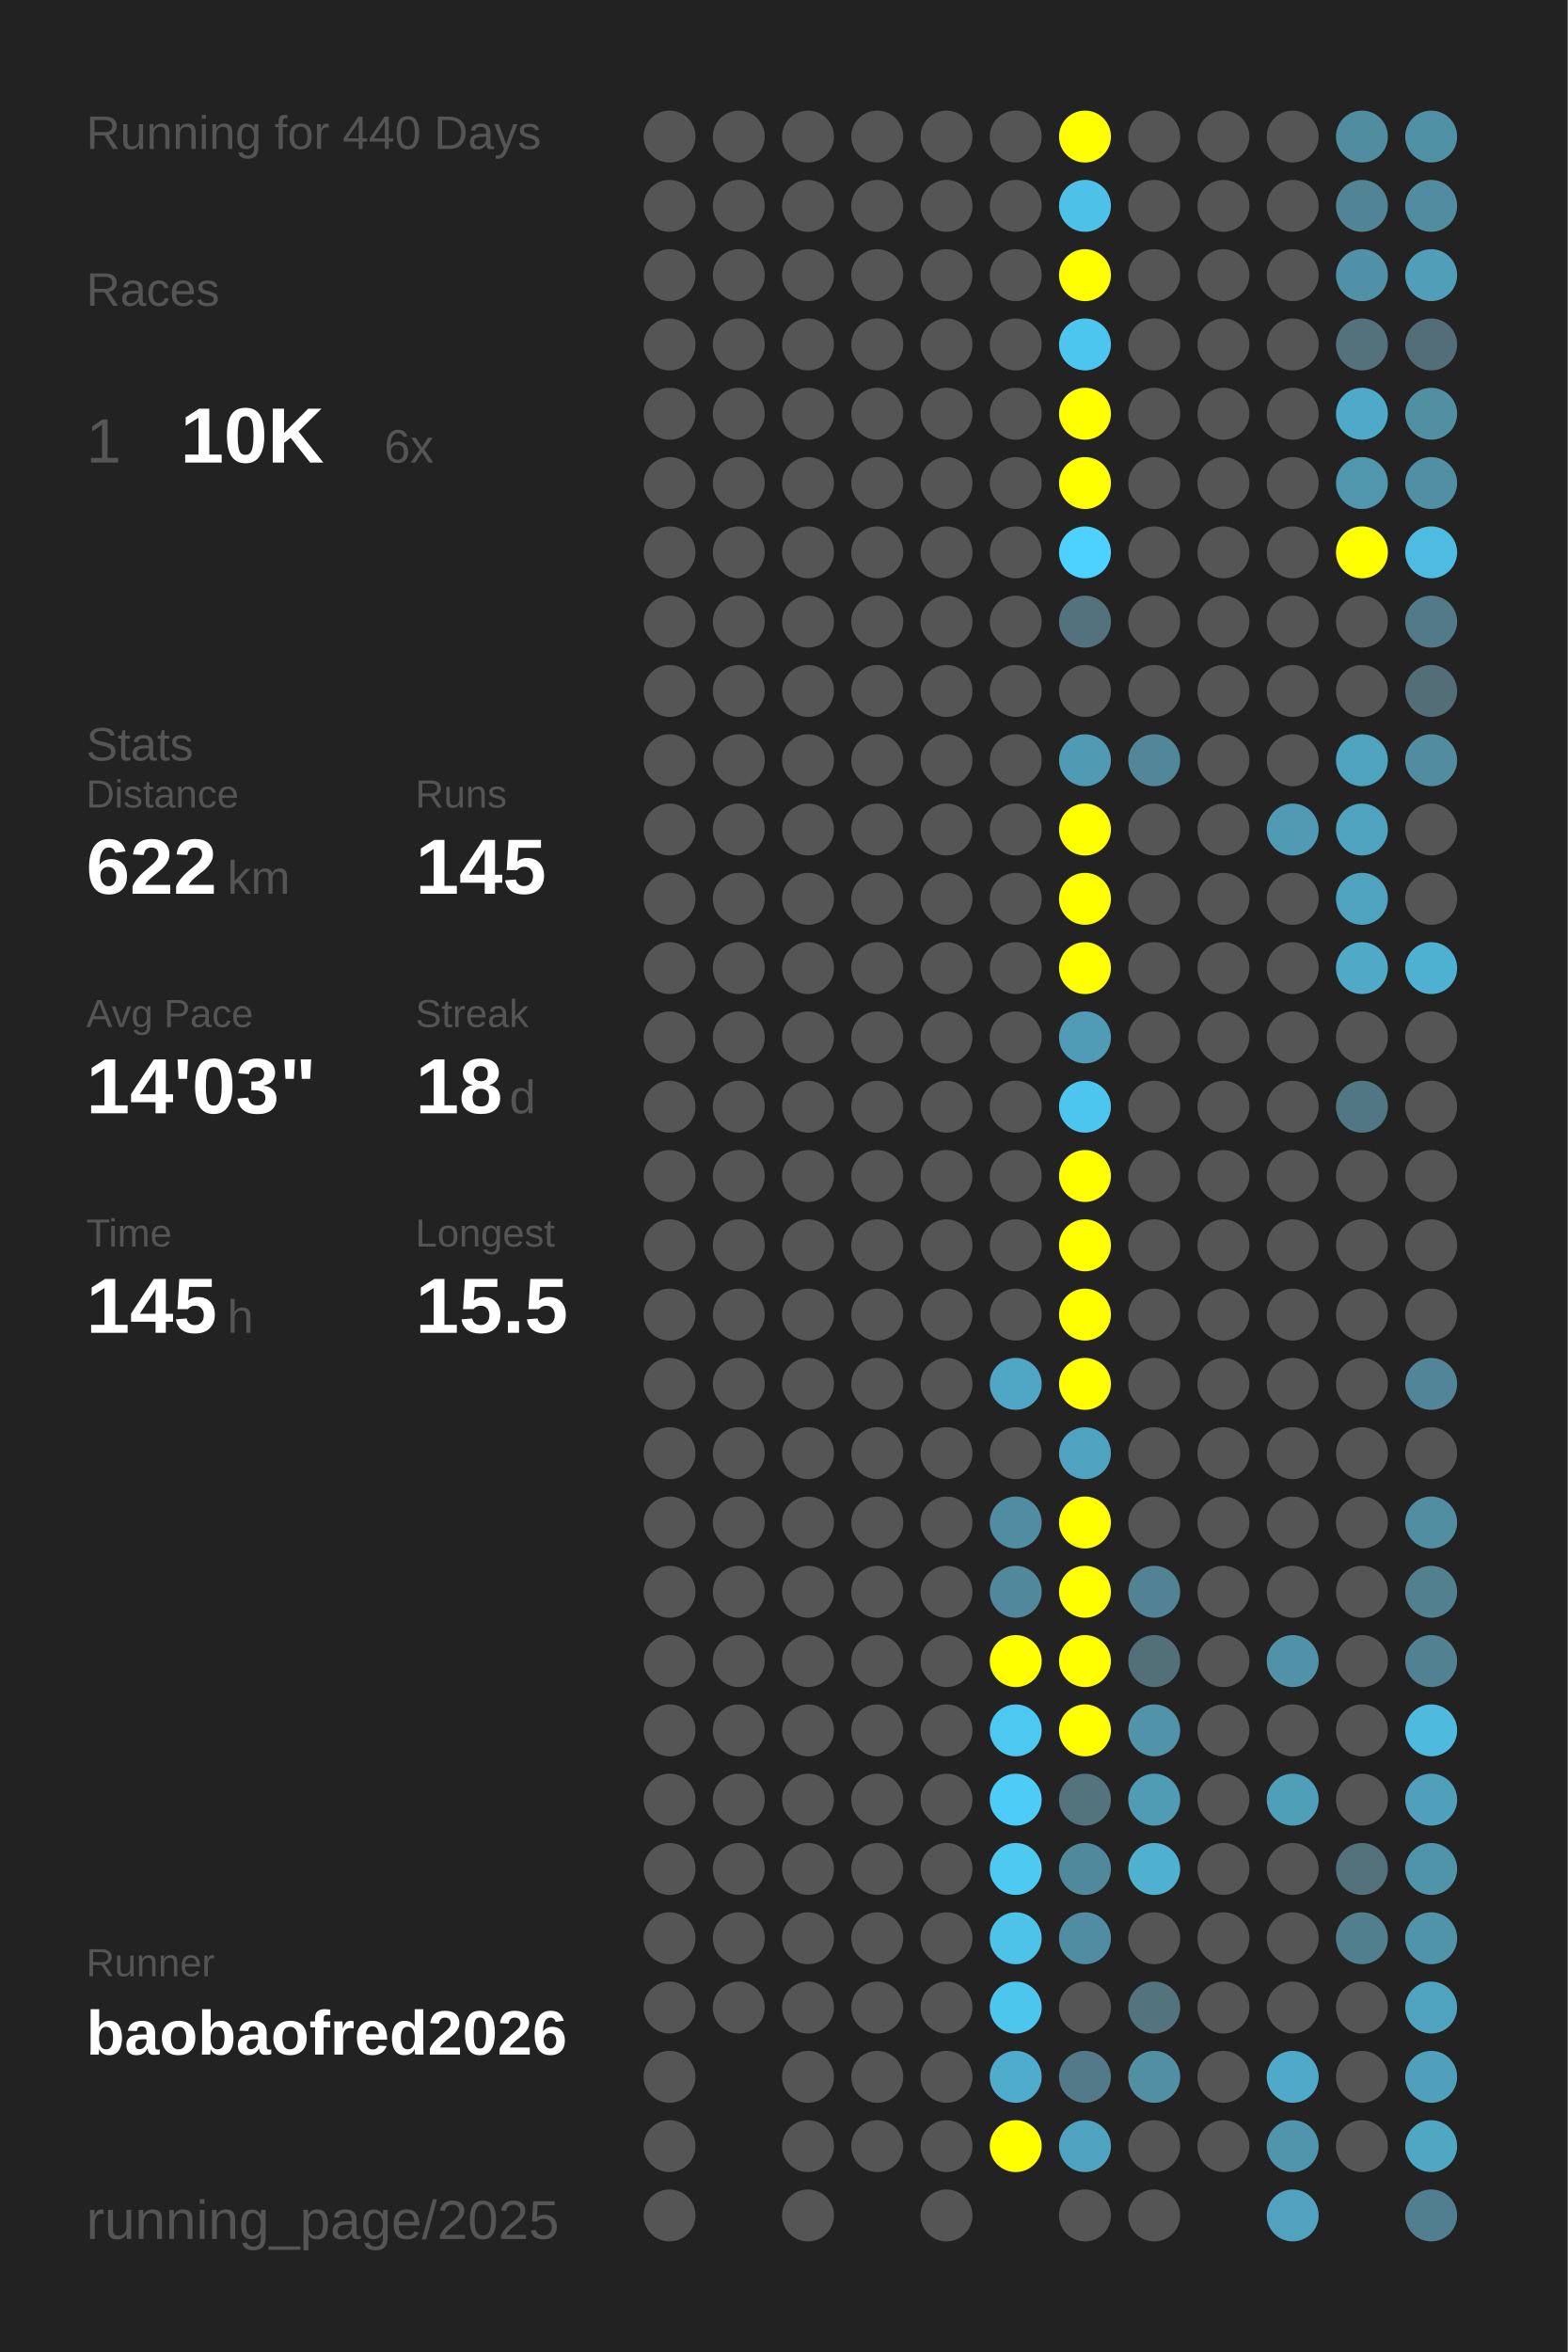
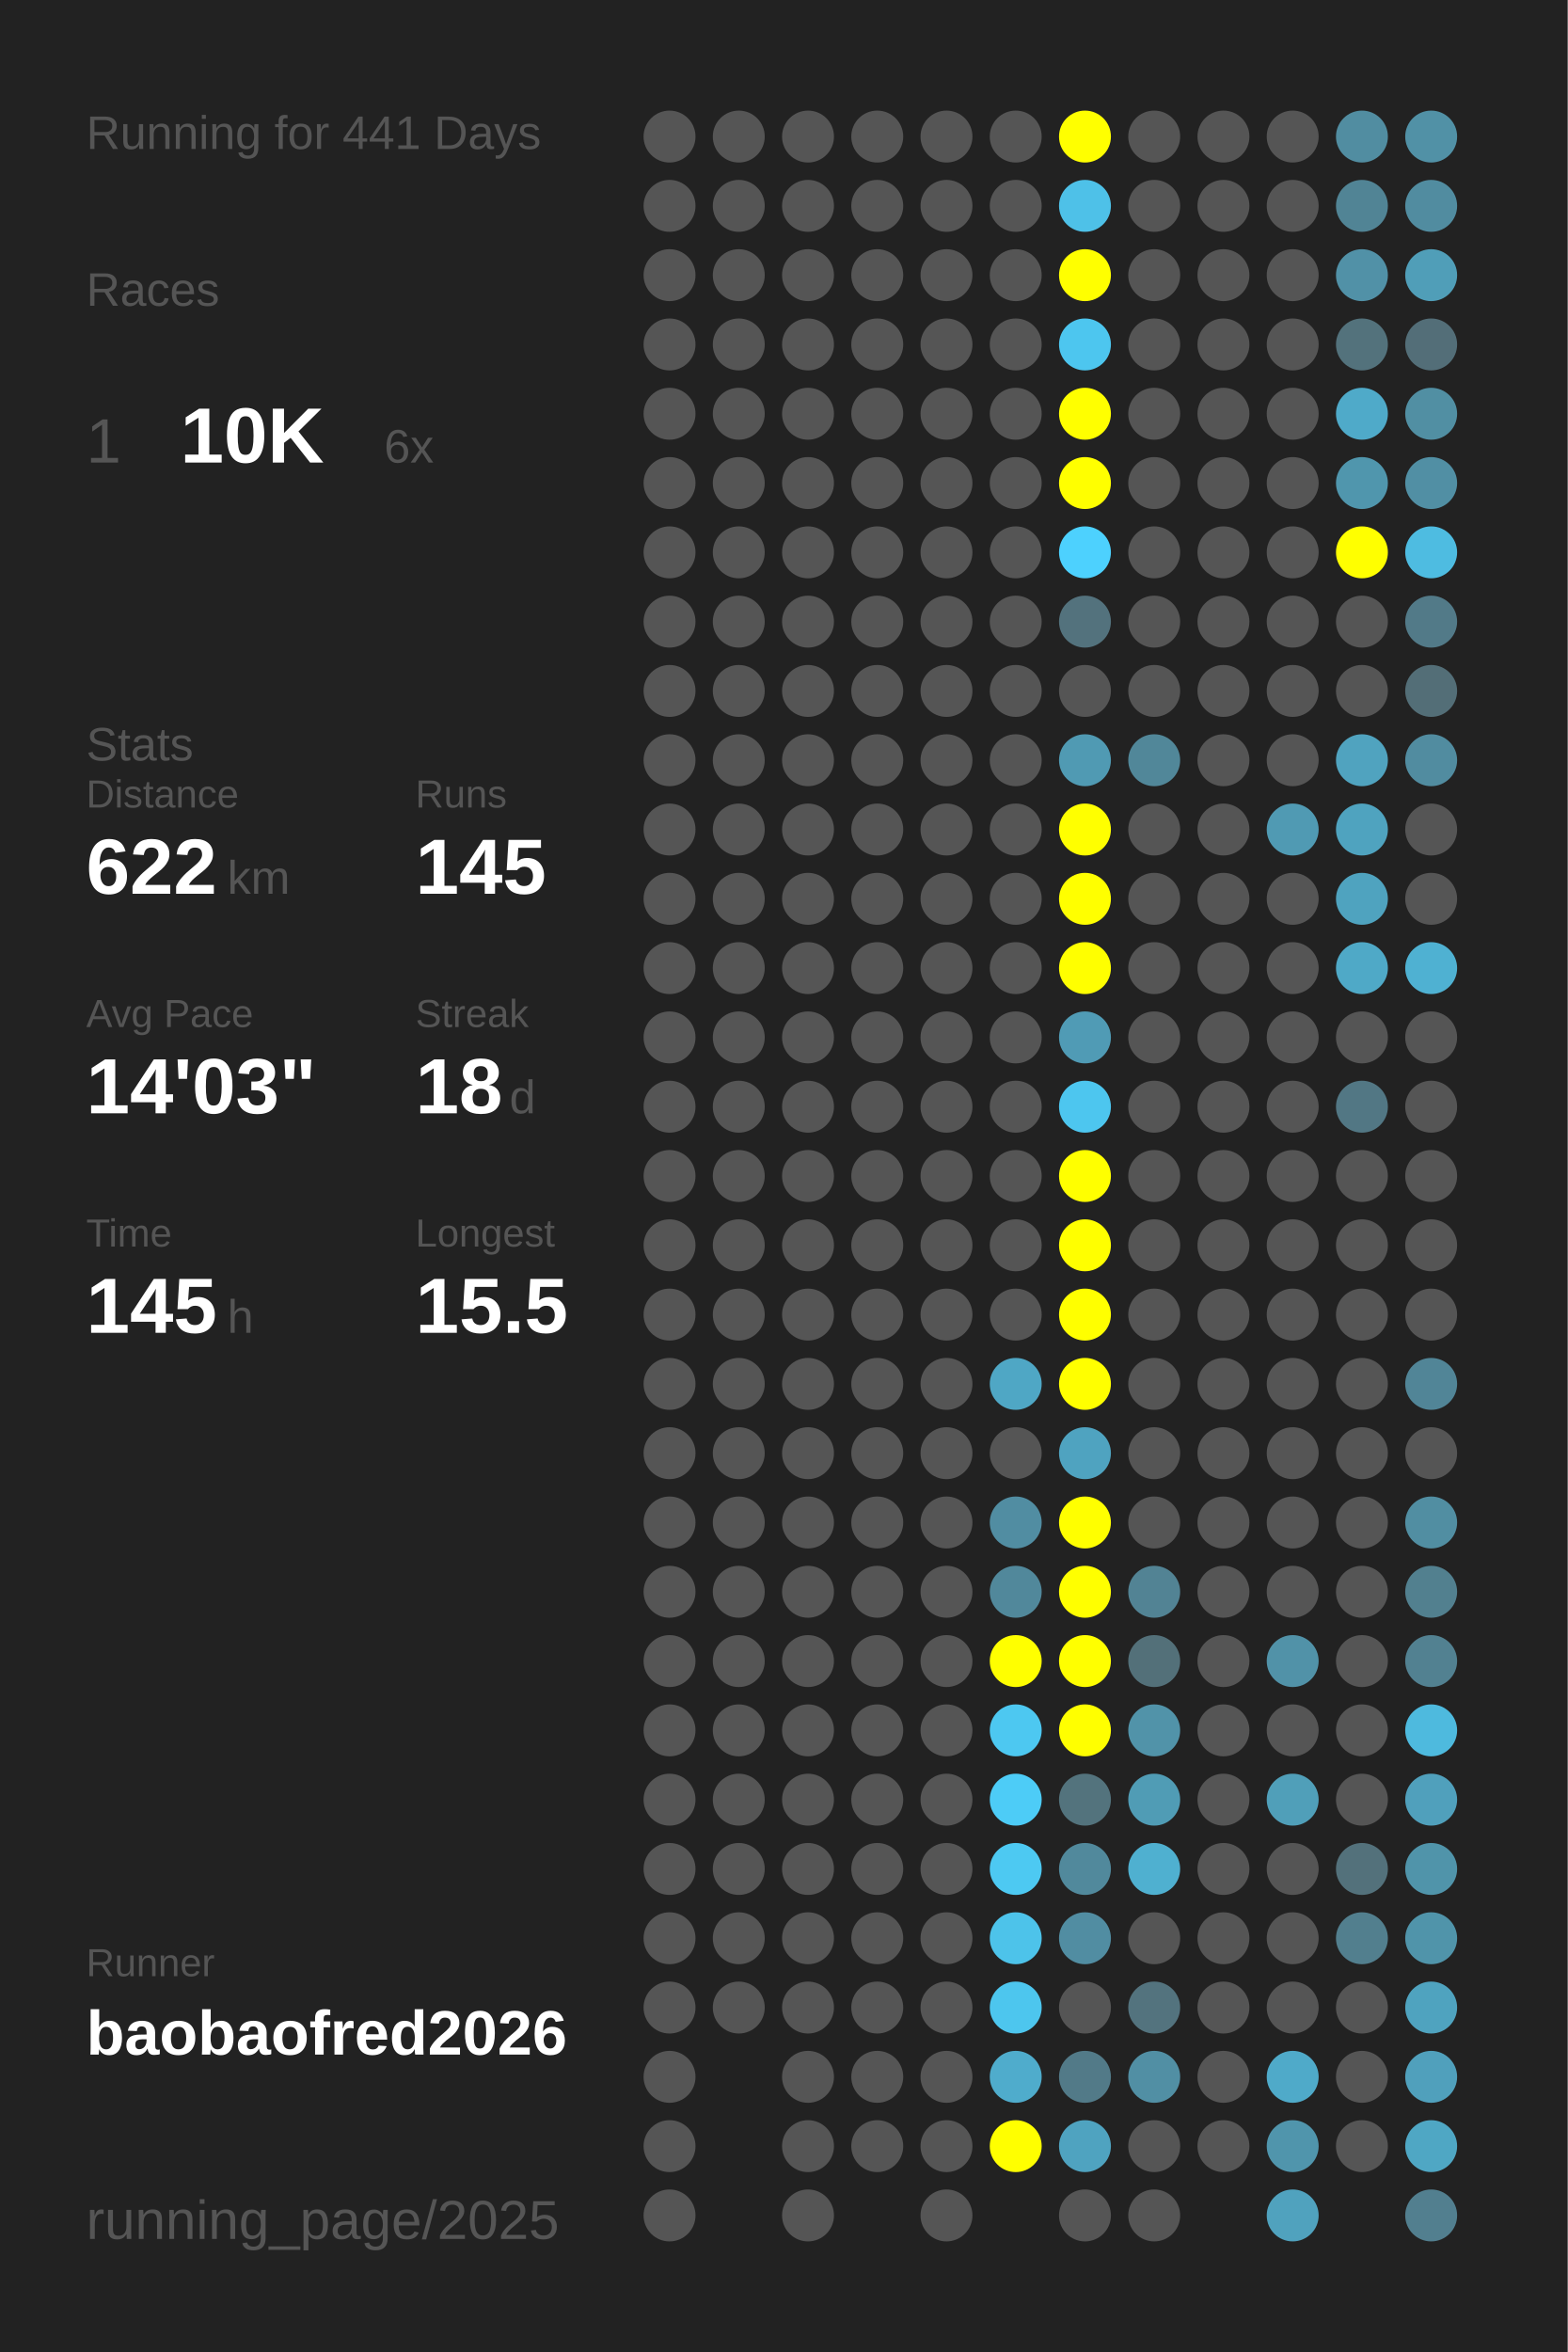
<svg xmlns="http://www.w3.org/2000/svg" baseProfile="full" height="300mm" version="1.1" viewBox="0,0,200,300" width="200mm">
  <defs />
  <rect fill="#222222" height="300" width="200" x="0" y="0" />
-   <text fill="#555555" style="font-size:6px; font-family:Arial;" x="11" y="19">Running for 440 Days</text>
+   <text fill="#555555" style="font-size:6px; font-family:Arial;" x="11" y="19">Running for 441 Days</text>
  <text fill="#555555" style="font-size:6px; font-family:Arial;" x="11" y="39">Races</text>
  <text fill="#555555" style="font-size:8px; font-family:Arial;" x="11" y="59">1</text>
  <text fill="#FFFFFF" style="font-size:10px; font-family:Arial; font-weight:bold;" x="23" y="59">10K</text>
  <text fill="#555555" style="font-size:6px; font-family:Arial;" x="49" y="59">6x</text>
  <text fill="#555555" style="font-size:6px; font-family:Arial;" x="11" y="97">Stats</text>
  <text fill="#555555" style="font-size:5px; font-family:Arial;" x="11" y="103">Distance</text>
  <text fill="#FFFFFF" style="font-size:10px; font-family:Arial; font-weight:bold;" x="11" y="114">622</text>
  <text fill="#555555" style="font-size:6px; font-family:Arial;" x="29" y="114">km</text>
  <text fill="#555555" style="font-size:5px; font-family:Arial;" x="53" y="103">Runs</text>
  <text fill="#FFFFFF" style="font-size:10px; font-family:Arial; font-weight:bold;" x="53" y="114">145</text>
  <text fill="#555555" style="font-size:5px; font-family:Arial;" x="11" y="131">Avg Pace</text>
  <text fill="#FFFFFF" style="font-size:10px; font-family:Arial; font-weight:bold;" x="11" y="142">14'03"</text>
  <text fill="#555555" style="font-size:5px; font-family:Arial;" x="53" y="131">Streak</text>
  <text fill="#FFFFFF" style="font-size:10px; font-family:Arial; font-weight:bold;" x="53" y="142">18</text>
  <text fill="#555555" style="font-size:6px; font-family:Arial;" x="65" y="142">d</text>
  <text fill="#555555" style="font-size:5px; font-family:Arial;" x="11" y="159">Time</text>
  <text fill="#FFFFFF" style="font-size:10px; font-family:Arial; font-weight:bold;" x="11" y="170">145</text>
  <text fill="#555555" style="font-size:6px; font-family:Arial;" x="29" y="170">h</text>
  <text fill="#555555" style="font-size:5px; font-family:Arial;" x="53" y="159">Longest</text>
  <text fill="#FFFFFF" style="font-size:10px; font-family:Arial; font-weight:bold;" x="53" y="170">15.5</text>
  <text fill="#555555" style="font-size:5px; font-family:Arial;" x="11" y="252.065">Runner</text>
  <text fill="#FFFFFF" style="font-size:8px; font-family:Arial; font-weight:bold;" x="11" y="262.065">baobaofred2026</text>
  <text fill="#555555" style="font-size:7px; font-family:Arial;" x="11" y="285.581">running_page/2025</text>
  <circle cx="85.417" cy="17.419" fill="#555555" r="3.312" />
  <circle cx="85.417" cy="26.258" fill="#555555" r="3.312" />
  <circle cx="85.417" cy="35.097" fill="#555555" r="3.312" />
  <circle cx="85.417" cy="43.935" fill="#555555" r="3.312" />
  <circle cx="85.417" cy="52.774" fill="#555555" r="3.312" />
  <circle cx="85.417" cy="61.613" fill="#555555" r="3.312" />
  <circle cx="85.417" cy="70.452" fill="#555555" r="3.312" />
  <circle cx="85.417" cy="79.29" fill="#555555" r="3.312" />
  <circle cx="85.417" cy="88.129" fill="#555555" r="3.312" />
  <circle cx="85.417" cy="96.968" fill="#555555" r="3.312" />
  <circle cx="85.417" cy="105.806" fill="#555555" r="3.312" />
  <circle cx="85.417" cy="114.645" fill="#555555" r="3.312" />
  <circle cx="85.417" cy="123.484" fill="#555555" r="3.312" />
  <circle cx="85.417" cy="132.323" fill="#555555" r="3.312" />
  <circle cx="85.417" cy="141.161" fill="#555555" r="3.312" />
  <circle cx="85.417" cy="150" fill="#555555" r="3.312" />
  <circle cx="85.417" cy="158.839" fill="#555555" r="3.312" />
  <circle cx="85.417" cy="167.677" fill="#555555" r="3.312" />
  <circle cx="85.417" cy="176.516" fill="#555555" r="3.312" />
  <circle cx="85.417" cy="185.355" fill="#555555" r="3.312" />
  <circle cx="85.417" cy="194.194" fill="#555555" r="3.312" />
  <circle cx="85.417" cy="203.032" fill="#555555" r="3.312" />
  <circle cx="85.417" cy="211.871" fill="#555555" r="3.312" />
  <circle cx="85.417" cy="220.71" fill="#555555" r="3.312" />
  <circle cx="85.417" cy="229.548" fill="#555555" r="3.312" />
  <circle cx="85.417" cy="238.387" fill="#555555" r="3.312" />
  <circle cx="85.417" cy="247.226" fill="#555555" r="3.312" />
  <circle cx="85.417" cy="256.065" fill="#555555" r="3.312" />
  <circle cx="85.417" cy="264.903" fill="#555555" r="3.312" />
  <circle cx="85.417" cy="273.742" fill="#555555" r="3.312" />
  <circle cx="85.417" cy="282.581" fill="#555555" r="3.312" />
  <circle cx="94.25" cy="17.419" fill="#555555" r="3.312" />
  <circle cx="94.25" cy="26.258" fill="#555555" r="3.312" />
  <circle cx="94.25" cy="35.097" fill="#555555" r="3.312" />
  <circle cx="94.25" cy="43.935" fill="#555555" r="3.312" />
  <circle cx="94.25" cy="52.774" fill="#555555" r="3.312" />
  <circle cx="94.25" cy="61.613" fill="#555555" r="3.312" />
  <circle cx="94.25" cy="70.452" fill="#555555" r="3.312" />
  <circle cx="94.25" cy="79.29" fill="#555555" r="3.312" />
  <circle cx="94.25" cy="88.129" fill="#555555" r="3.312" />
  <circle cx="94.25" cy="96.968" fill="#555555" r="3.312" />
  <circle cx="94.25" cy="105.806" fill="#555555" r="3.312" />
  <circle cx="94.25" cy="114.645" fill="#555555" r="3.312" />
  <circle cx="94.25" cy="123.484" fill="#555555" r="3.312" />
  <circle cx="94.25" cy="132.323" fill="#555555" r="3.312" />
  <circle cx="94.25" cy="141.161" fill="#555555" r="3.312" />
  <circle cx="94.25" cy="150" fill="#555555" r="3.312" />
  <circle cx="94.25" cy="158.839" fill="#555555" r="3.312" />
  <circle cx="94.25" cy="167.677" fill="#555555" r="3.312" />
  <circle cx="94.25" cy="176.516" fill="#555555" r="3.312" />
  <circle cx="94.25" cy="185.355" fill="#555555" r="3.312" />
  <circle cx="94.25" cy="194.194" fill="#555555" r="3.312" />
  <circle cx="94.25" cy="203.032" fill="#555555" r="3.312" />
  <circle cx="94.25" cy="211.871" fill="#555555" r="3.312" />
  <circle cx="94.25" cy="220.71" fill="#555555" r="3.312" />
  <circle cx="94.25" cy="229.548" fill="#555555" r="3.312" />
  <circle cx="94.25" cy="238.387" fill="#555555" r="3.312" />
  <circle cx="94.25" cy="247.226" fill="#555555" r="3.312" />
  <circle cx="94.25" cy="256.065" fill="#555555" r="3.312" />
  <circle cx="103.083" cy="17.419" fill="#555555" r="3.312" />
  <circle cx="103.083" cy="26.258" fill="#555555" r="3.312" />
  <circle cx="103.083" cy="35.097" fill="#555555" r="3.312" />
  <circle cx="103.083" cy="43.935" fill="#555555" r="3.312" />
  <circle cx="103.083" cy="52.774" fill="#555555" r="3.312" />
  <circle cx="103.083" cy="61.613" fill="#555555" r="3.312" />
  <circle cx="103.083" cy="70.452" fill="#555555" r="3.312" />
  <circle cx="103.083" cy="79.29" fill="#555555" r="3.312" />
  <circle cx="103.083" cy="88.129" fill="#555555" r="3.312" />
  <circle cx="103.083" cy="96.968" fill="#555555" r="3.312" />
  <circle cx="103.083" cy="105.806" fill="#555555" r="3.312" />
  <circle cx="103.083" cy="114.645" fill="#555555" r="3.312" />
  <circle cx="103.083" cy="123.484" fill="#555555" r="3.312" />
  <circle cx="103.083" cy="132.323" fill="#555555" r="3.312" />
  <circle cx="103.083" cy="141.161" fill="#555555" r="3.312" />
  <circle cx="103.083" cy="150" fill="#555555" r="3.312" />
  <circle cx="103.083" cy="158.839" fill="#555555" r="3.312" />
  <circle cx="103.083" cy="167.677" fill="#555555" r="3.312" />
  <circle cx="103.083" cy="176.516" fill="#555555" r="3.312" />
  <circle cx="103.083" cy="185.355" fill="#555555" r="3.312" />
  <circle cx="103.083" cy="194.194" fill="#555555" r="3.312" />
  <circle cx="103.083" cy="203.032" fill="#555555" r="3.312" />
  <circle cx="103.083" cy="211.871" fill="#555555" r="3.312" />
  <circle cx="103.083" cy="220.71" fill="#555555" r="3.312" />
  <circle cx="103.083" cy="229.548" fill="#555555" r="3.312" />
  <circle cx="103.083" cy="238.387" fill="#555555" r="3.312" />
  <circle cx="103.083" cy="247.226" fill="#555555" r="3.312" />
  <circle cx="103.083" cy="256.065" fill="#555555" r="3.312" />
  <circle cx="103.083" cy="264.903" fill="#555555" r="3.312" />
  <circle cx="103.083" cy="273.742" fill="#555555" r="3.312" />
  <circle cx="103.083" cy="282.581" fill="#555555" r="3.312" />
  <circle cx="111.917" cy="17.419" fill="#555555" r="3.312" />
  <circle cx="111.917" cy="26.258" fill="#555555" r="3.312" />
  <circle cx="111.917" cy="35.097" fill="#555555" r="3.312" />
  <circle cx="111.917" cy="43.935" fill="#555555" r="3.312" />
  <circle cx="111.917" cy="52.774" fill="#555555" r="3.312" />
  <circle cx="111.917" cy="61.613" fill="#555555" r="3.312" />
  <circle cx="111.917" cy="70.452" fill="#555555" r="3.312" />
  <circle cx="111.917" cy="79.29" fill="#555555" r="3.312" />
  <circle cx="111.917" cy="88.129" fill="#555555" r="3.312" />
  <circle cx="111.917" cy="96.968" fill="#555555" r="3.312" />
  <circle cx="111.917" cy="105.806" fill="#555555" r="3.312" />
  <circle cx="111.917" cy="114.645" fill="#555555" r="3.312" />
  <circle cx="111.917" cy="123.484" fill="#555555" r="3.312" />
  <circle cx="111.917" cy="132.323" fill="#555555" r="3.312" />
  <circle cx="111.917" cy="141.161" fill="#555555" r="3.312" />
  <circle cx="111.917" cy="150" fill="#555555" r="3.312" />
  <circle cx="111.917" cy="158.839" fill="#555555" r="3.312" />
  <circle cx="111.917" cy="167.677" fill="#555555" r="3.312" />
  <circle cx="111.917" cy="176.516" fill="#555555" r="3.312" />
  <circle cx="111.917" cy="185.355" fill="#555555" r="3.312" />
  <circle cx="111.917" cy="194.194" fill="#555555" r="3.312" />
  <circle cx="111.917" cy="203.032" fill="#555555" r="3.312" />
  <circle cx="111.917" cy="211.871" fill="#555555" r="3.312" />
  <circle cx="111.917" cy="220.71" fill="#555555" r="3.312" />
  <circle cx="111.917" cy="229.548" fill="#555555" r="3.312" />
  <circle cx="111.917" cy="238.387" fill="#555555" r="3.312" />
  <circle cx="111.917" cy="247.226" fill="#555555" r="3.312" />
  <circle cx="111.917" cy="256.065" fill="#555555" r="3.312" />
  <circle cx="111.917" cy="264.903" fill="#555555" r="3.312" />
  <circle cx="111.917" cy="273.742" fill="#555555" r="3.312" />
  <circle cx="120.75" cy="17.419" fill="#555555" r="3.312" />
  <circle cx="120.75" cy="26.258" fill="#555555" r="3.312" />
  <circle cx="120.75" cy="35.097" fill="#555555" r="3.312" />
  <circle cx="120.75" cy="43.935" fill="#555555" r="3.312" />
  <circle cx="120.75" cy="52.774" fill="#555555" r="3.312" />
  <circle cx="120.75" cy="61.613" fill="#555555" r="3.312" />
  <circle cx="120.75" cy="70.452" fill="#555555" r="3.312" />
  <circle cx="120.75" cy="79.29" fill="#555555" r="3.312" />
  <circle cx="120.75" cy="88.129" fill="#555555" r="3.312" />
  <circle cx="120.75" cy="96.968" fill="#555555" r="3.312" />
  <circle cx="120.75" cy="105.806" fill="#555555" r="3.312" />
  <circle cx="120.75" cy="114.645" fill="#555555" r="3.312" />
  <circle cx="120.75" cy="123.484" fill="#555555" r="3.312" />
  <circle cx="120.75" cy="132.323" fill="#555555" r="3.312" />
  <circle cx="120.75" cy="141.161" fill="#555555" r="3.312" />
  <circle cx="120.75" cy="150" fill="#555555" r="3.312" />
  <circle cx="120.75" cy="158.839" fill="#555555" r="3.312" />
  <circle cx="120.75" cy="167.677" fill="#555555" r="3.312" />
  <circle cx="120.75" cy="176.516" fill="#555555" r="3.312" />
  <circle cx="120.75" cy="185.355" fill="#555555" r="3.312" />
  <circle cx="120.75" cy="194.194" fill="#555555" r="3.312" />
  <circle cx="120.75" cy="203.032" fill="#555555" r="3.312" />
  <circle cx="120.75" cy="211.871" fill="#555555" r="3.312" />
  <circle cx="120.75" cy="220.71" fill="#555555" r="3.312" />
  <circle cx="120.75" cy="229.548" fill="#555555" r="3.312" />
  <circle cx="120.75" cy="238.387" fill="#555555" r="3.312" />
  <circle cx="120.75" cy="247.226" fill="#555555" r="3.312" />
  <circle cx="120.75" cy="256.065" fill="#555555" r="3.312" />
  <circle cx="120.75" cy="264.903" fill="#555555" r="3.312" />
  <circle cx="120.75" cy="273.742" fill="#555555" r="3.312" />
  <circle cx="120.75" cy="282.581" fill="#555555" r="3.312" />
  <circle cx="129.583" cy="17.419" fill="#555555" r="3.312" />
  <circle cx="129.583" cy="26.258" fill="#555555" r="3.312" />
  <circle cx="129.583" cy="35.097" fill="#555555" r="3.312" />
  <circle cx="129.583" cy="43.935" fill="#555555" r="3.312" />
  <circle cx="129.583" cy="52.774" fill="#555555" r="3.312" />
  <circle cx="129.583" cy="61.613" fill="#555555" r="3.312" />
  <circle cx="129.583" cy="70.452" fill="#555555" r="3.312" />
  <circle cx="129.583" cy="79.29" fill="#555555" r="3.312" />
  <circle cx="129.583" cy="88.129" fill="#555555" r="3.312" />
  <circle cx="129.583" cy="96.968" fill="#555555" r="3.312" />
  <circle cx="129.583" cy="105.806" fill="#555555" r="3.312" />
  <circle cx="129.583" cy="114.645" fill="#555555" r="3.312" />
  <circle cx="129.583" cy="123.484" fill="#555555" r="3.312" />
  <circle cx="129.583" cy="132.323" fill="#555555" r="3.312" />
  <circle cx="129.583" cy="141.161" fill="#555555" r="3.312" />
  <circle cx="129.583" cy="150" fill="#555555" r="3.312" />
  <circle cx="129.583" cy="158.839" fill="#555555" r="3.312" />
  <circle cx="129.583" cy="167.677" fill="#555555" r="3.312" />
  <circle cx="129.583" cy="176.516" fill="#4fa7c5" r="3.312" />
  <circle cx="129.583" cy="185.355" fill="#555555" r="3.312" />
  <circle cx="129.583" cy="194.194" fill="#518da2" r="3.312" />
  <circle cx="129.583" cy="203.032" fill="#51889b" r="3.312" />
  <circle cx="129.583" cy="211.871" fill="#FFFF00" r="3.312" />
  <circle cx="129.583" cy="220.71" fill="#4dc8f1" r="3.312" />
  <circle cx="129.583" cy="229.548" fill="#4dccf7" r="3.312" />
  <circle cx="129.583" cy="238.387" fill="#4dc9f2" r="3.312" />
  <circle cx="129.583" cy="247.226" fill="#4dc3ea" r="3.312" />
  <circle cx="129.583" cy="256.065" fill="#4dc6ee" r="3.312" />
  <circle cx="129.583" cy="264.903" fill="#4faccc" r="3.312" />
  <circle cx="129.583" cy="273.742" fill="#FFFF00" r="3.312" />
  <circle cx="138.417" cy="17.419" fill="#FFFF00" r="3.312" />
  <circle cx="138.417" cy="26.258" fill="#4ec1e8" r="3.312" />
  <circle cx="138.417" cy="35.097" fill="#FFFF00" r="3.312" />
  <circle cx="138.417" cy="43.935" fill="#4dc6ef" r="3.312" />
  <circle cx="138.417" cy="52.774" fill="#FFFF00" r="3.312" />
  <circle cx="138.417" cy="61.613" fill="#FFFF00" r="3.312" />
  <circle cx="138.417" cy="70.452" fill="#4dd1fe" r="3.312" />
  <circle cx="138.417" cy="79.29" fill="#53727d" r="3.312" />
  <circle cx="138.417" cy="88.129" fill="#555555" r="3.312" />
  <circle cx="138.417" cy="96.968" fill="#509ab3" r="3.312" />
  <circle cx="138.417" cy="105.806" fill="#FFFF00" r="3.312" />
  <circle cx="138.417" cy="114.645" fill="#FFFF00" r="3.312" />
  <circle cx="138.417" cy="123.484" fill="#FFFF00" r="3.312" />
  <circle cx="138.417" cy="132.323" fill="#509bb5" r="3.312" />
  <circle cx="138.417" cy="141.161" fill="#4dc6ef" r="3.312" />
  <circle cx="138.417" cy="150" fill="#FFFF00" r="3.312" />
  <circle cx="138.417" cy="158.839" fill="#FFFF00" r="3.312" />
  <circle cx="138.417" cy="167.677" fill="#FFFF00" r="3.312" />
  <circle cx="138.417" cy="176.516" fill="#FFFF00" r="3.312" />
  <circle cx="138.417" cy="185.355" fill="#4fa3c0" r="3.312" />
  <circle cx="138.417" cy="194.194" fill="#FFFF00" r="3.312" />
  <circle cx="138.417" cy="203.032" fill="#FFFF00" r="3.312" />
  <circle cx="138.417" cy="211.871" fill="#FFFF00" r="3.312" />
  <circle cx="138.417" cy="220.71" fill="#FFFF00" r="3.312" />
  <circle cx="138.417" cy="229.548" fill="#53737d" r="3.312" />
  <circle cx="138.417" cy="238.387" fill="#51899c" r="3.312" />
  <circle cx="138.417" cy="247.226" fill="#518da2" r="3.312" />
  <circle cx="138.417" cy="256.065" fill="#555555" r="3.312" />
  <circle cx="138.417" cy="264.903" fill="#527a88" r="3.312" />
  <circle cx="138.417" cy="273.742" fill="#4fa3c0" r="3.312" />
  <circle cx="138.417" cy="282.581" fill="#555555" r="3.312" />
  <circle cx="147.25" cy="17.419" fill="#555555" r="3.312" />
  <circle cx="147.25" cy="26.258" fill="#555555" r="3.312" />
  <circle cx="147.25" cy="35.097" fill="#555555" r="3.312" />
  <circle cx="147.25" cy="43.935" fill="#555555" r="3.312" />
  <circle cx="147.25" cy="52.774" fill="#555555" r="3.312" />
  <circle cx="147.25" cy="61.613" fill="#555555" r="3.312" />
  <circle cx="147.25" cy="70.452" fill="#555555" r="3.312" />
  <circle cx="147.25" cy="79.29" fill="#555555" r="3.312" />
  <circle cx="147.25" cy="88.129" fill="#555555" r="3.312" />
  <circle cx="147.25" cy="96.968" fill="#518799" r="3.312" />
  <circle cx="147.25" cy="105.806" fill="#555555" r="3.312" />
  <circle cx="147.25" cy="114.645" fill="#555555" r="3.312" />
  <circle cx="147.25" cy="123.484" fill="#555555" r="3.312" />
  <circle cx="147.25" cy="132.323" fill="#555555" r="3.312" />
  <circle cx="147.25" cy="141.161" fill="#555555" r="3.312" />
  <circle cx="147.25" cy="150" fill="#555555" r="3.312" />
  <circle cx="147.25" cy="158.839" fill="#555555" r="3.312" />
  <circle cx="147.25" cy="167.677" fill="#555555" r="3.312" />
  <circle cx="147.25" cy="176.516" fill="#555555" r="3.312" />
  <circle cx="147.25" cy="185.355" fill="#555555" r="3.312" />
  <circle cx="147.25" cy="194.194" fill="#555555" r="3.312" />
  <circle cx="147.25" cy="203.032" fill="#528394" r="3.312" />
  <circle cx="147.25" cy="211.871" fill="#537079" r="3.312" />
  <circle cx="147.25" cy="220.71" fill="#5193a9" r="3.312" />
  <circle cx="147.25" cy="229.548" fill="#509cb5" r="3.312" />
  <circle cx="147.25" cy="238.387" fill="#4fb0d0" r="3.312" />
  <circle cx="147.25" cy="247.226" fill="#555555" r="3.312" />
  <circle cx="147.25" cy="256.065" fill="#53737e" r="3.312" />
  <circle cx="147.25" cy="264.903" fill="#518fa4" r="3.312" />
  <circle cx="147.25" cy="273.742" fill="#555555" r="3.312" />
  <circle cx="147.25" cy="282.581" fill="#555555" r="3.312" />
  <circle cx="156.083" cy="17.419" fill="#555555" r="3.312" />
  <circle cx="156.083" cy="26.258" fill="#555555" r="3.312" />
  <circle cx="156.083" cy="35.097" fill="#555555" r="3.312" />
  <circle cx="156.083" cy="43.935" fill="#555555" r="3.312" />
  <circle cx="156.083" cy="52.774" fill="#555555" r="3.312" />
  <circle cx="156.083" cy="61.613" fill="#555555" r="3.312" />
  <circle cx="156.083" cy="70.452" fill="#555555" r="3.312" />
  <circle cx="156.083" cy="79.29" fill="#555555" r="3.312" />
  <circle cx="156.083" cy="88.129" fill="#555555" r="3.312" />
  <circle cx="156.083" cy="96.968" fill="#555555" r="3.312" />
  <circle cx="156.083" cy="105.806" fill="#555555" r="3.312" />
  <circle cx="156.083" cy="114.645" fill="#555555" r="3.312" />
  <circle cx="156.083" cy="123.484" fill="#555555" r="3.312" />
  <circle cx="156.083" cy="132.323" fill="#555555" r="3.312" />
  <circle cx="156.083" cy="141.161" fill="#555555" r="3.312" />
  <circle cx="156.083" cy="150" fill="#555555" r="3.312" />
  <circle cx="156.083" cy="158.839" fill="#555555" r="3.312" />
  <circle cx="156.083" cy="167.677" fill="#555555" r="3.312" />
  <circle cx="156.083" cy="176.516" fill="#555555" r="3.312" />
  <circle cx="156.083" cy="185.355" fill="#555555" r="3.312" />
  <circle cx="156.083" cy="194.194" fill="#555555" r="3.312" />
  <circle cx="156.083" cy="203.032" fill="#555555" r="3.312" />
  <circle cx="156.083" cy="211.871" fill="#555555" r="3.312" />
  <circle cx="156.083" cy="220.71" fill="#555555" r="3.312" />
  <circle cx="156.083" cy="229.548" fill="#555555" r="3.312" />
  <circle cx="156.083" cy="238.387" fill="#555555" r="3.312" />
  <circle cx="156.083" cy="247.226" fill="#555555" r="3.312" />
  <circle cx="156.083" cy="256.065" fill="#555555" r="3.312" />
  <circle cx="156.083" cy="264.903" fill="#555555" r="3.312" />
  <circle cx="156.083" cy="273.742" fill="#555555" r="3.312" />
  <circle cx="164.917" cy="17.419" fill="#555555" r="3.312" />
  <circle cx="164.917" cy="26.258" fill="#555555" r="3.312" />
  <circle cx="164.917" cy="35.097" fill="#555555" r="3.312" />
  <circle cx="164.917" cy="43.935" fill="#555555" r="3.312" />
  <circle cx="164.917" cy="52.774" fill="#555555" r="3.312" />
  <circle cx="164.917" cy="61.613" fill="#555555" r="3.312" />
  <circle cx="164.917" cy="70.452" fill="#555555" r="3.312" />
  <circle cx="164.917" cy="79.29" fill="#555555" r="3.312" />
  <circle cx="164.917" cy="88.129" fill="#555555" r="3.312" />
  <circle cx="164.917" cy="96.968" fill="#555555" r="3.312" />
  <circle cx="164.917" cy="105.806" fill="#509ab3" r="3.312" />
  <circle cx="164.917" cy="114.645" fill="#555555" r="3.312" />
  <circle cx="164.917" cy="123.484" fill="#555555" r="3.312" />
  <circle cx="164.917" cy="132.323" fill="#555555" r="3.312" />
  <circle cx="164.917" cy="141.161" fill="#555555" r="3.312" />
  <circle cx="164.917" cy="150" fill="#555555" r="3.312" />
  <circle cx="164.917" cy="158.839" fill="#555555" r="3.312" />
  <circle cx="164.917" cy="167.677" fill="#555555" r="3.312" />
  <circle cx="164.917" cy="176.516" fill="#555555" r="3.312" />
  <circle cx="164.917" cy="185.355" fill="#555555" r="3.312" />
  <circle cx="164.917" cy="194.194" fill="#555555" r="3.312" />
  <circle cx="164.917" cy="203.032" fill="#555555" r="3.312" />
  <circle cx="164.917" cy="211.871" fill="#5192a8" r="3.312" />
  <circle cx="164.917" cy="220.71" fill="#555555" r="3.312" />
  <circle cx="164.917" cy="229.548" fill="#509fb9" r="3.312" />
  <circle cx="164.917" cy="238.387" fill="#555555" r="3.312" />
  <circle cx="164.917" cy="247.226" fill="#555555" r="3.312" />
  <circle cx="164.917" cy="256.065" fill="#555555" r="3.312" />
  <circle cx="164.917" cy="264.903" fill="#4faac9" r="3.312" />
  <circle cx="164.917" cy="273.742" fill="#5095ac" r="3.312" />
  <circle cx="164.917" cy="282.581" fill="#50a2be" r="3.312" />
  <circle cx="173.75" cy="17.419" fill="#518da1" r="3.312" />
  <circle cx="173.75" cy="26.258" fill="#518495" r="3.312" />
  <circle cx="173.75" cy="35.097" fill="#5191a7" r="3.312" />
  <circle cx="173.75" cy="43.935" fill="#53727c" r="3.312" />
  <circle cx="173.75" cy="52.774" fill="#4faac9" r="3.312" />
  <circle cx="173.75" cy="61.613" fill="#5096ad" r="3.312" />
  <circle cx="173.75" cy="70.452" fill="#FFFF00" r="3.312" />
  <circle cx="173.75" cy="79.29" fill="#555555" r="3.312" />
  <circle cx="173.75" cy="88.129" fill="#555555" r="3.312" />
  <circle cx="173.75" cy="96.968" fill="#50a3bf" r="3.312" />
  <circle cx="173.75" cy="105.806" fill="#4fa3bf" r="3.312" />
  <circle cx="173.75" cy="114.645" fill="#4fa3bf" r="3.312" />
  <circle cx="173.75" cy="123.484" fill="#4fa9c7" r="3.312" />
  <circle cx="173.75" cy="132.323" fill="#555555" r="3.312" />
  <circle cx="173.75" cy="141.161" fill="#527784" r="3.312" />
  <circle cx="173.75" cy="150" fill="#555555" r="3.312" />
  <circle cx="173.75" cy="158.839" fill="#555555" r="3.312" />
  <circle cx="173.75" cy="167.677" fill="#555555" r="3.312" />
  <circle cx="173.75" cy="176.516" fill="#555555" r="3.312" />
  <circle cx="173.75" cy="185.355" fill="#555555" r="3.312" />
  <circle cx="173.75" cy="194.194" fill="#555555" r="3.312" />
  <circle cx="173.75" cy="203.032" fill="#555555" r="3.312" />
  <circle cx="173.75" cy="211.871" fill="#555555" r="3.312" />
  <circle cx="173.75" cy="220.71" fill="#555555" r="3.312" />
  <circle cx="173.75" cy="229.548" fill="#555555" r="3.312" />
  <circle cx="173.75" cy="238.387" fill="#53717b" r="3.312" />
  <circle cx="173.75" cy="247.226" fill="#527f8e" r="3.312" />
  <circle cx="173.75" cy="256.065" fill="#555555" r="3.312" />
  <circle cx="173.75" cy="264.903" fill="#555555" r="3.312" />
  <circle cx="173.75" cy="273.742" fill="#555555" r="3.312" />
  <circle cx="182.583" cy="17.419" fill="#5191a6" r="3.312" />
  <circle cx="182.583" cy="26.258" fill="#518ca0" r="3.312" />
  <circle cx="182.583" cy="35.097" fill="#509eb8" r="3.312" />
  <circle cx="182.583" cy="43.935" fill="#536e78" r="3.312" />
  <circle cx="182.583" cy="52.774" fill="#518fa3" r="3.312" />
  <circle cx="182.583" cy="61.613" fill="#518fa4" r="3.312" />
  <circle cx="182.583" cy="70.452" fill="#4ebce1" r="3.312" />
  <circle cx="182.583" cy="79.29" fill="#527a88" r="3.312" />
  <circle cx="182.583" cy="88.129" fill="#536e77" r="3.312" />
  <circle cx="182.583" cy="96.968" fill="#518ca0" r="3.312" />
  <circle cx="182.583" cy="105.806" fill="#555555" r="3.312" />
  <circle cx="182.583" cy="114.645" fill="#555555" r="3.312" />
  <circle cx="182.583" cy="123.484" fill="#4fb1d2" r="3.312" />
  <circle cx="182.583" cy="132.323" fill="#555555" r="3.312" />
  <circle cx="182.583" cy="141.161" fill="#555555" r="3.312" />
  <circle cx="182.583" cy="150" fill="#555555" r="3.312" />
  <circle cx="182.583" cy="158.839" fill="#555555" r="3.312" />
  <circle cx="182.583" cy="167.677" fill="#555555" r="3.312" />
  <circle cx="182.583" cy="176.516" fill="#518597" r="3.312" />
  <circle cx="182.583" cy="185.355" fill="#555555" r="3.312" />
  <circle cx="182.583" cy="194.194" fill="#518ea2" r="3.312" />
  <circle cx="182.583" cy="203.032" fill="#52808f" r="3.312" />
  <circle cx="182.583" cy="211.871" fill="#528191" r="3.312" />
  <circle cx="182.583" cy="220.71" fill="#4ebade" r="3.312" />
  <circle cx="182.583" cy="229.548" fill="#50a0bc" r="3.312" />
  <circle cx="182.583" cy="238.387" fill="#5094aa" r="3.312" />
  <circle cx="182.583" cy="247.226" fill="#5094aa" r="3.312" />
  <circle cx="182.583" cy="256.065" fill="#4fa3bf" r="3.312" />
  <circle cx="182.583" cy="264.903" fill="#50a0bc" r="3.312" />
  <circle cx="182.583" cy="273.742" fill="#4fa7c4" r="3.312" />
  <circle cx="182.583" cy="282.581" fill="#527f8f" r="3.312" />
</svg>
